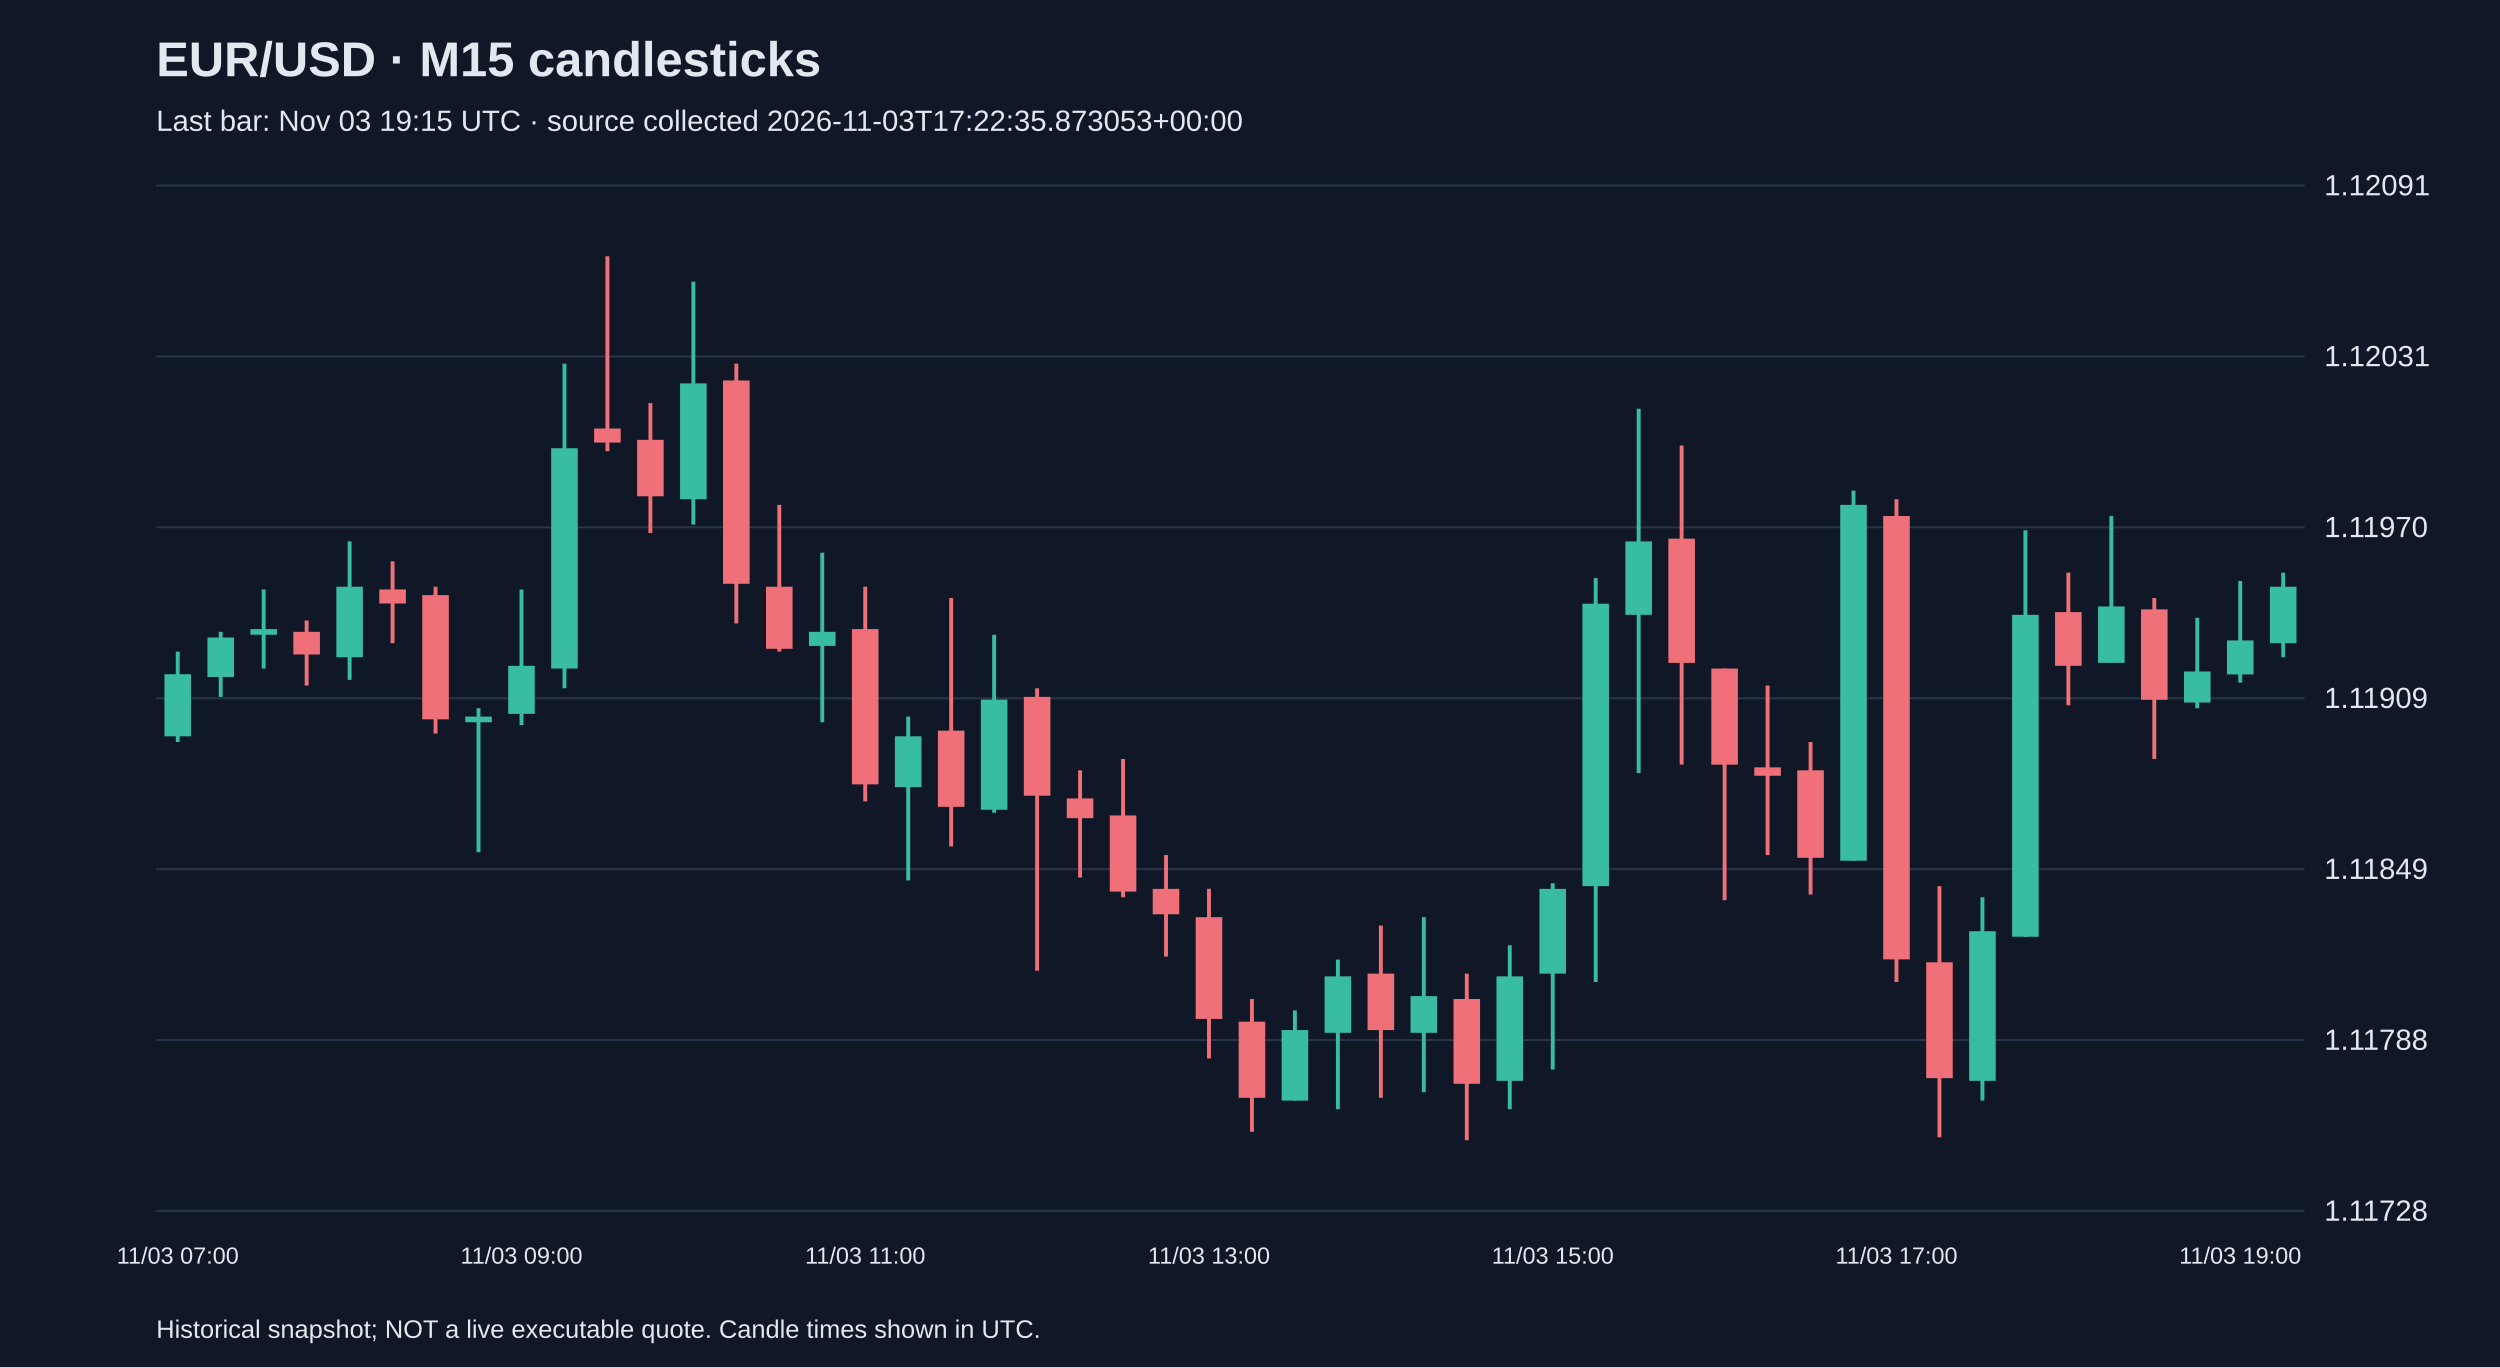
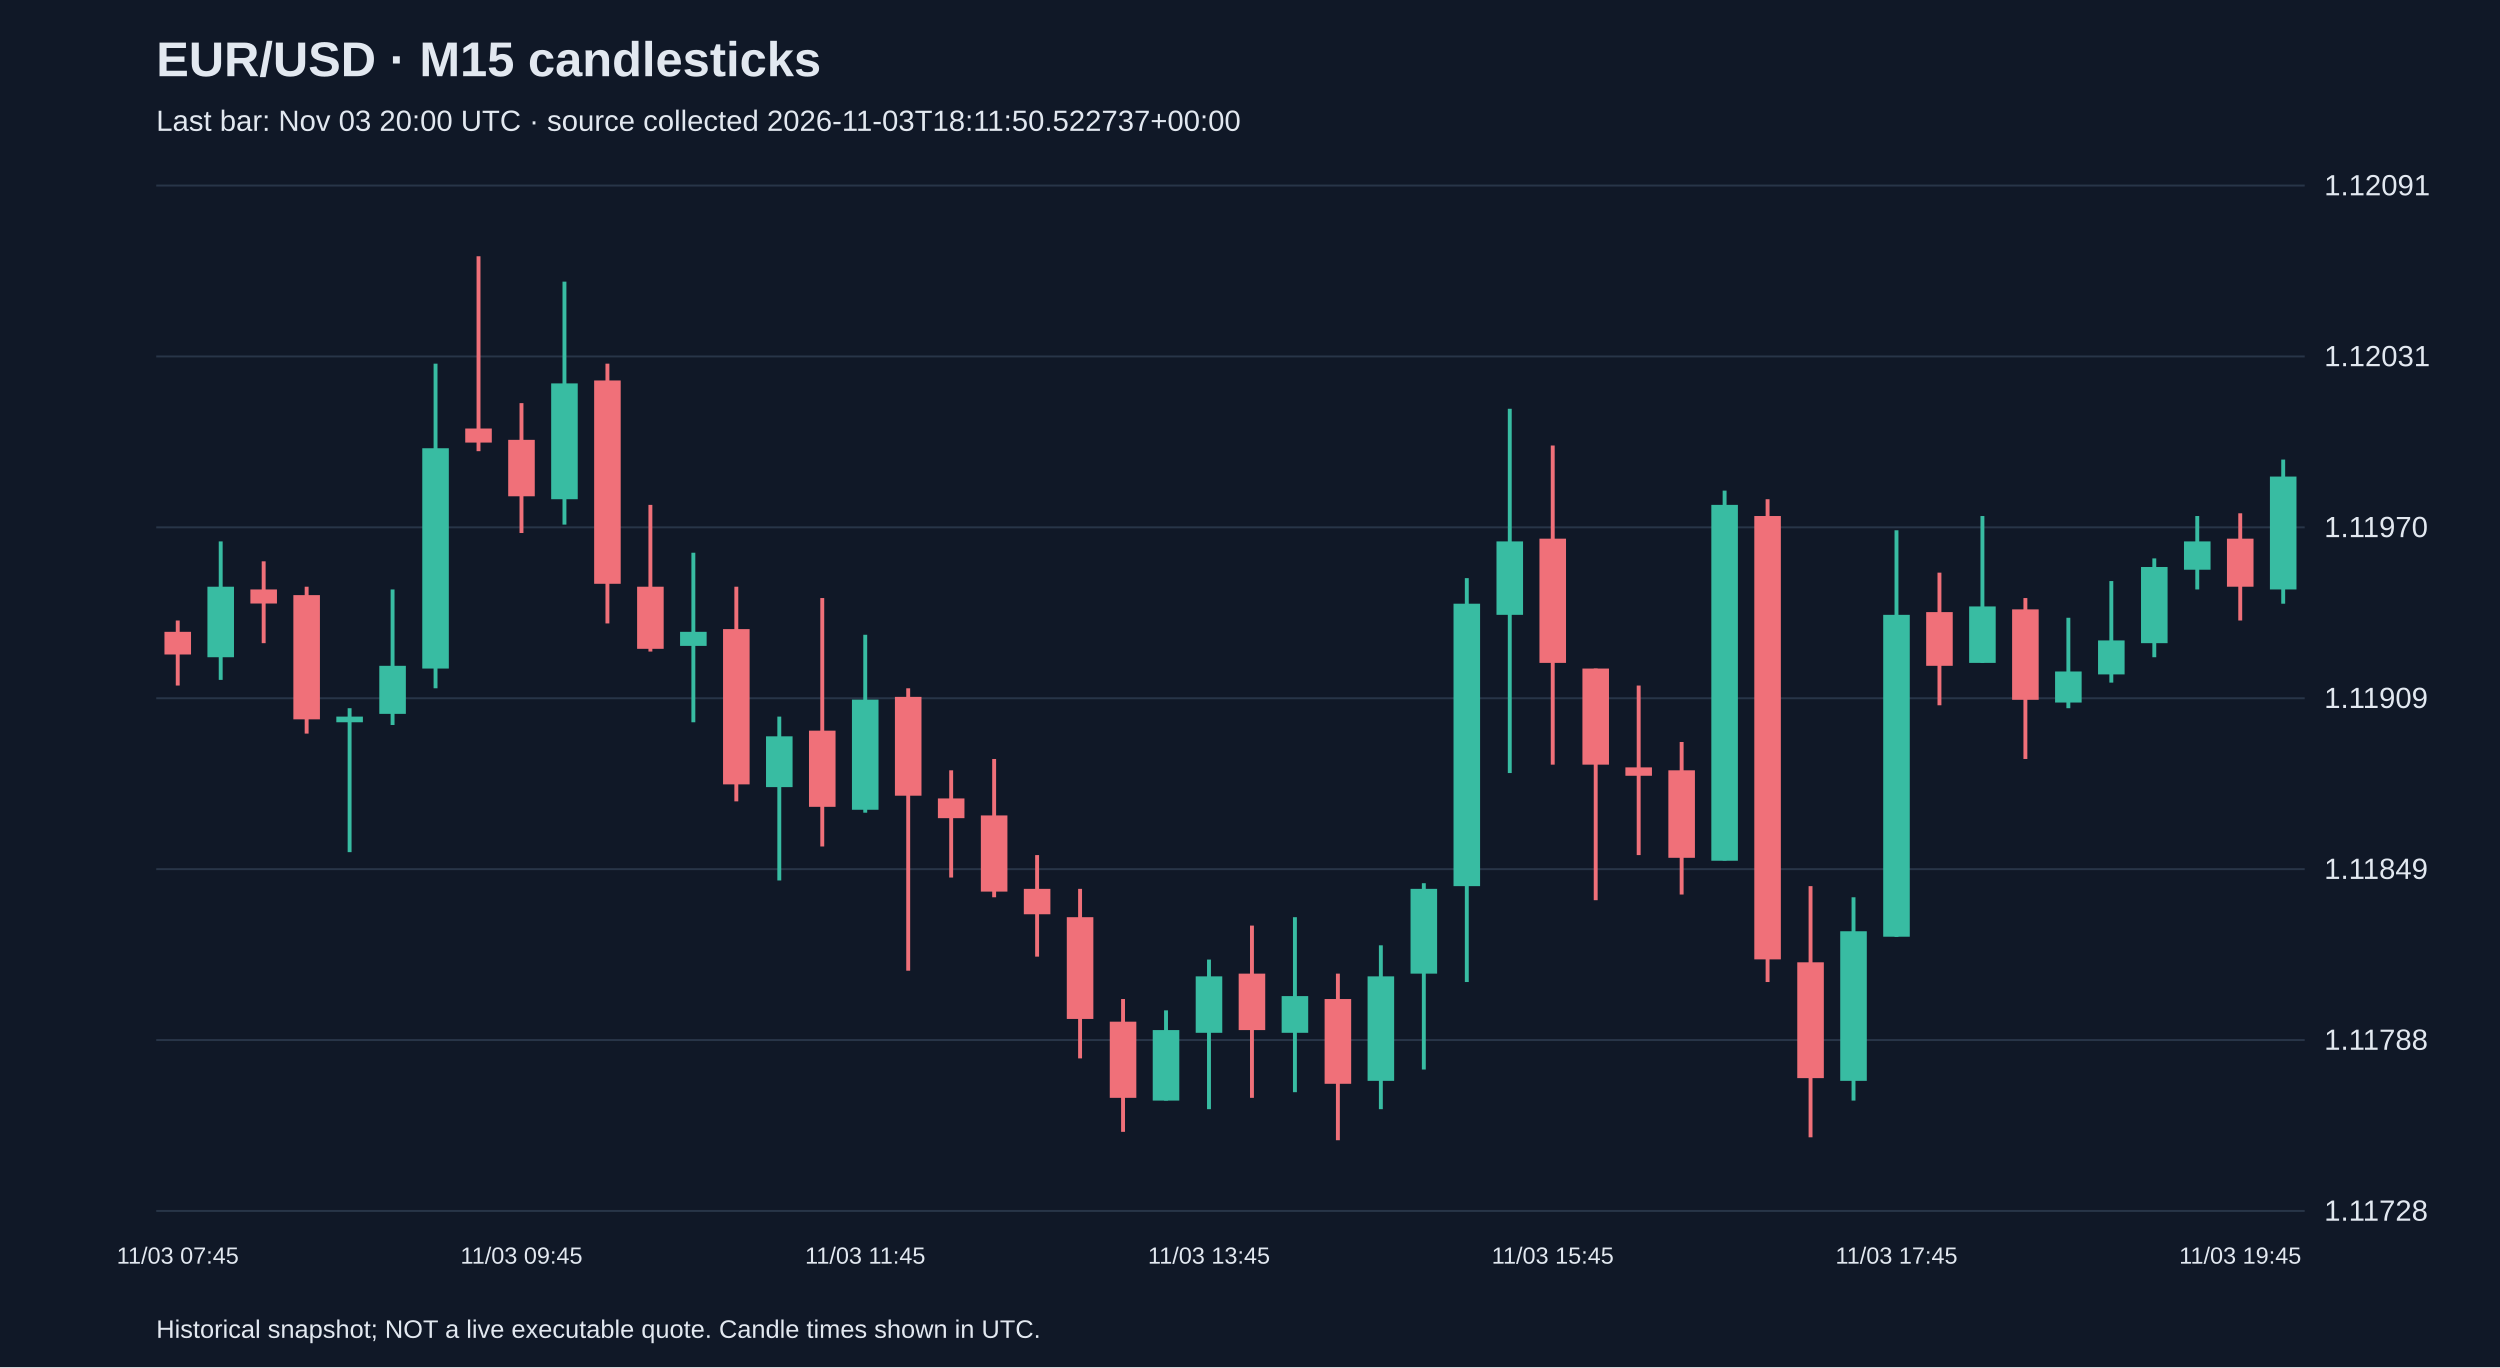
<svg xmlns="http://www.w3.org/2000/svg" viewBox="0 0 1280 700">
  <rect width="100%" height="100%" fill="#101827" />
  <style>text{font-family:Arial,sans-serif;fill:#e2e8f0}</style>
  <text x="80" y="39" font-size="25" font-weight="bold">EUR/USD · M15 candlesticks</text>
-   <text x="80" y="67" font-size="15" fill="#a6b1c5">Last bar: Nov 03 19:15 UTC · source collected 2026-11-03T17:22:35.873053+00:00</text>
+   <text x="80" y="67" font-size="15" fill="#a6b1c5">Last bar: Nov 03 20:00 UTC · source collected 2026-11-03T18:11:50.522737+00:00</text>
  <line x1="80" y1="620.0" x2="1180" y2="620.0" stroke="#283548" />
  <text x="1190" y="625.0" font-size="15">1.11728</text>
  <line x1="80" y1="532.5" x2="1180" y2="532.5" stroke="#283548" />
  <text x="1190" y="537.5" font-size="15">1.11788</text>
  <line x1="80" y1="445.0" x2="1180" y2="445.0" stroke="#283548" />
  <text x="1190" y="450.0" font-size="15">1.11849</text>
  <line x1="80" y1="357.5" x2="1180" y2="357.5" stroke="#283548" />
  <text x="1190" y="362.5" font-size="15">1.11909</text>
  <line x1="80" y1="270.0" x2="1180" y2="270.0" stroke="#283548" />
  <text x="1190" y="275.0" font-size="15">1.11970</text>
  <line x1="80" y1="182.5" x2="1180" y2="182.5" stroke="#283548" />
  <text x="1190" y="187.5" font-size="15">1.12031</text>
  <line x1="80" y1="95.0" x2="1180" y2="95.0" stroke="#283548" />
  <text x="1190" y="100.0" font-size="15">1.12091</text>
-   <line x1="91.0" y1="333.6" x2="91.0" y2="379.9" stroke="#38bca2" stroke-width="2" />
-   <rect x="84.2" y="345.2" width="13.6" height="31.8" fill="#38bca2" />
-   <text x="91.0" y="647" text-anchor="middle" font-size="12">11/03 07:00</text>
-   <line x1="113.0" y1="323.5" x2="113.0" y2="356.8" stroke="#38bca2" stroke-width="2" />
-   <rect x="106.2" y="326.4" width="13.6" height="20.2" fill="#38bca2" />
-   <line x1="135.0" y1="301.8" x2="135.0" y2="342.3" stroke="#38bca2" stroke-width="2" />
-   <rect x="128.2" y="322.1" width="13.6" height="2.9" fill="#38bca2" />
-   <line x1="157.0" y1="317.7" x2="157.0" y2="351.0" stroke="#f07079" stroke-width="2" />
-   <rect x="150.2" y="323.5" width="13.6" height="11.6" fill="#f07079" />
-   <line x1="179.0" y1="277.2" x2="179.0" y2="348.1" stroke="#38bca2" stroke-width="2" />
-   <rect x="172.2" y="300.4" width="13.6" height="36.1" fill="#38bca2" />
-   <line x1="201.0" y1="287.4" x2="201.0" y2="329.3" stroke="#f07079" stroke-width="2" />
-   <rect x="194.2" y="301.8" width="13.6" height="7.2" fill="#f07079" />
-   <line x1="223.0" y1="300.4" x2="223.0" y2="375.6" stroke="#f07079" stroke-width="2" />
-   <rect x="216.2" y="304.7" width="13.6" height="63.6" fill="#f07079" />
-   <line x1="245.0" y1="362.6" x2="245.0" y2="436.3" stroke="#38bca2" stroke-width="2" />
-   <rect x="238.2" y="366.9" width="13.6" height="2.9" fill="#38bca2" />
-   <line x1="267.0" y1="301.8" x2="267.0" y2="371.2" stroke="#38bca2" stroke-width="2" />
-   <rect x="260.2" y="340.9" width="13.6" height="24.6" fill="#38bca2" />
-   <text x="267.0" y="647" text-anchor="middle" font-size="12">11/03 09:00</text>
-   <line x1="289.0" y1="186.2" x2="289.0" y2="352.4" stroke="#38bca2" stroke-width="2" />
-   <rect x="282.2" y="229.5" width="13.6" height="112.8" fill="#38bca2" />
-   <line x1="311.0" y1="131.2" x2="311.0" y2="231.0" stroke="#f07079" stroke-width="2" />
-   <rect x="304.2" y="219.4" width="13.6" height="7.2" fill="#f07079" />
-   <line x1="333.0" y1="206.4" x2="333.0" y2="272.9" stroke="#f07079" stroke-width="2" />
-   <rect x="326.2" y="225.2" width="13.6" height="28.9" fill="#f07079" />
-   <line x1="355.0" y1="144.2" x2="355.0" y2="268.6" stroke="#38bca2" stroke-width="2" />
-   <rect x="348.2" y="196.3" width="13.6" height="59.3" fill="#38bca2" />
-   <line x1="377.0" y1="186.2" x2="377.0" y2="319.2" stroke="#f07079" stroke-width="2" />
-   <rect x="370.2" y="194.8" width="13.6" height="104.1" fill="#f07079" />
-   <line x1="399.0" y1="258.5" x2="399.0" y2="333.6" stroke="#f07079" stroke-width="2" />
-   <rect x="392.2" y="300.4" width="13.6" height="31.8" fill="#f07079" />
-   <line x1="421.0" y1="283.0" x2="421.0" y2="369.8" stroke="#38bca2" stroke-width="2" />
-   <rect x="414.2" y="323.5" width="13.6" height="7.2" fill="#38bca2" />
-   <line x1="443.0" y1="300.4" x2="443.0" y2="410.3" stroke="#f07079" stroke-width="2" />
-   <rect x="436.2" y="322.1" width="13.6" height="79.5" fill="#f07079" />
-   <text x="443.0" y="647" text-anchor="middle" font-size="12">11/03 11:00</text>
-   <line x1="465.0" y1="366.9" x2="465.0" y2="450.8" stroke="#38bca2" stroke-width="2" />
-   <rect x="458.2" y="377.0" width="13.6" height="26.0" fill="#38bca2" />
-   <line x1="487.0" y1="306.2" x2="487.0" y2="433.4" stroke="#f07079" stroke-width="2" />
-   <rect x="480.2" y="374.1" width="13.6" height="39.0" fill="#f07079" />
-   <line x1="509.0" y1="325.0" x2="509.0" y2="416.1" stroke="#38bca2" stroke-width="2" />
-   <rect x="502.2" y="358.2" width="13.6" height="56.4" fill="#38bca2" />
-   <line x1="531.0" y1="352.4" x2="531.0" y2="497.0" stroke="#f07079" stroke-width="2" />
-   <rect x="524.2" y="356.8" width="13.6" height="50.6" fill="#f07079" />
-   <line x1="553.0" y1="394.4" x2="553.0" y2="449.3" stroke="#f07079" stroke-width="2" />
-   <rect x="546.2" y="408.8" width="13.6" height="10.1" fill="#f07079" />
-   <line x1="575.0" y1="388.6" x2="575.0" y2="459.4" stroke="#f07079" stroke-width="2" />
-   <rect x="568.2" y="417.5" width="13.6" height="39.0" fill="#f07079" />
-   <line x1="597.0" y1="437.8" x2="597.0" y2="489.8" stroke="#f07079" stroke-width="2" />
-   <rect x="590.2" y="455.1" width="13.6" height="13.0" fill="#f07079" />
-   <line x1="619.0" y1="455.1" x2="619.0" y2="541.9" stroke="#f07079" stroke-width="2" />
-   <rect x="612.2" y="469.6" width="13.6" height="52.1" fill="#f07079" />
-   <text x="619.0" y="647" text-anchor="middle" font-size="12">11/03 13:00</text>
-   <line x1="641.0" y1="511.5" x2="641.0" y2="579.5" stroke="#f07079" stroke-width="2" />
-   <rect x="634.2" y="523.1" width="13.6" height="39.0" fill="#f07079" />
-   <line x1="663.0" y1="517.3" x2="663.0" y2="563.5" stroke="#38bca2" stroke-width="2" />
-   <rect x="656.2" y="527.4" width="13.6" height="36.1" fill="#38bca2" />
-   <line x1="685.0" y1="491.3" x2="685.0" y2="567.9" stroke="#38bca2" stroke-width="2" />
-   <rect x="678.2" y="499.9" width="13.6" height="28.9" fill="#38bca2" />
-   <line x1="707.0" y1="473.9" x2="707.0" y2="562.1" stroke="#f07079" stroke-width="2" />
-   <rect x="700.2" y="498.5" width="13.6" height="28.9" fill="#f07079" />
-   <line x1="729.0" y1="469.6" x2="729.0" y2="559.2" stroke="#38bca2" stroke-width="2" />
-   <rect x="722.2" y="510.0" width="13.6" height="18.8" fill="#38bca2" />
-   <line x1="751.0" y1="498.5" x2="751.0" y2="583.8" stroke="#f07079" stroke-width="2" />
-   <rect x="744.2" y="511.5" width="13.6" height="43.4" fill="#f07079" />
-   <line x1="773.0" y1="484.0" x2="773.0" y2="567.9" stroke="#38bca2" stroke-width="2" />
-   <rect x="766.2" y="499.9" width="13.6" height="53.5" fill="#38bca2" />
-   <line x1="795.0" y1="452.2" x2="795.0" y2="547.6" stroke="#38bca2" stroke-width="2" />
-   <rect x="788.2" y="455.1" width="13.6" height="43.4" fill="#38bca2" />
-   <text x="795.0" y="647" text-anchor="middle" font-size="12">11/03 15:00</text>
-   <line x1="817.0" y1="296.0" x2="817.0" y2="502.8" stroke="#38bca2" stroke-width="2" />
-   <rect x="810.2" y="309.1" width="13.6" height="144.6" fill="#38bca2" />
-   <line x1="839.0" y1="209.3" x2="839.0" y2="395.8" stroke="#38bca2" stroke-width="2" />
-   <rect x="832.2" y="277.2" width="13.6" height="37.6" fill="#38bca2" />
-   <line x1="861.0" y1="228.1" x2="861.0" y2="391.5" stroke="#f07079" stroke-width="2" />
-   <rect x="854.2" y="275.8" width="13.6" height="63.6" fill="#f07079" />
-   <line x1="883.0" y1="342.3" x2="883.0" y2="460.9" stroke="#f07079" stroke-width="2" />
-   <rect x="876.2" y="342.3" width="13.6" height="49.2" fill="#f07079" />
-   <line x1="905.0" y1="351.0" x2="905.0" y2="437.8" stroke="#f07079" stroke-width="2" />
-   <rect x="898.2" y="392.9" width="13.6" height="4.3" fill="#f07079" />
-   <line x1="927.0" y1="379.9" x2="927.0" y2="458.0" stroke="#f07079" stroke-width="2" />
-   <rect x="920.2" y="394.4" width="13.6" height="44.8" fill="#f07079" />
-   <line x1="949.0" y1="251.2" x2="949.0" y2="440.6" stroke="#38bca2" stroke-width="2" />
-   <rect x="942.2" y="258.5" width="13.6" height="182.2" fill="#38bca2" />
-   <line x1="971.0" y1="255.6" x2="971.0" y2="502.8" stroke="#f07079" stroke-width="2" />
-   <rect x="964.2" y="264.2" width="13.6" height="227.0" fill="#f07079" />
-   <text x="971.0" y="647" text-anchor="middle" font-size="12">11/03 17:00</text>
-   <line x1="993.0" y1="453.7" x2="993.0" y2="582.3" stroke="#f07079" stroke-width="2" />
-   <rect x="986.2" y="492.7" width="13.6" height="59.3" fill="#f07079" />
-   <line x1="1015.0" y1="459.4" x2="1015.0" y2="563.5" stroke="#38bca2" stroke-width="2" />
-   <rect x="1008.2" y="476.8" width="13.6" height="76.6" fill="#38bca2" />
-   <line x1="1037.0" y1="271.5" x2="1037.0" y2="479.7" stroke="#38bca2" stroke-width="2" />
-   <rect x="1030.2" y="314.8" width="13.6" height="164.8" fill="#38bca2" />
-   <line x1="1059.0" y1="293.2" x2="1059.0" y2="361.1" stroke="#f07079" stroke-width="2" />
-   <rect x="1052.2" y="313.4" width="13.6" height="27.5" fill="#f07079" />
-   <line x1="1081.0" y1="264.2" x2="1081.0" y2="339.4" stroke="#38bca2" stroke-width="2" />
-   <rect x="1074.2" y="310.5" width="13.6" height="28.9" fill="#38bca2" />
-   <line x1="1103.0" y1="306.2" x2="1103.0" y2="388.6" stroke="#f07079" stroke-width="2" />
-   <rect x="1096.2" y="312.0" width="13.6" height="46.3" fill="#f07079" />
-   <line x1="1125.0" y1="316.3" x2="1125.0" y2="362.6" stroke="#38bca2" stroke-width="2" />
-   <rect x="1118.2" y="343.8" width="13.6" height="15.9" fill="#38bca2" />
-   <line x1="1147.0" y1="297.5" x2="1147.0" y2="349.5" stroke="#38bca2" stroke-width="2" />
-   <rect x="1140.2" y="327.9" width="13.6" height="17.4" fill="#38bca2" />
-   <text x="1147.0" y="647" text-anchor="middle" font-size="12">11/03 19:00</text>
-   <line x1="1169.0" y1="293.2" x2="1169.0" y2="336.5" stroke="#38bca2" stroke-width="2" />
-   <rect x="1162.2" y="300.4" width="13.6" height="28.9" fill="#38bca2" />
+   <line x1="91.0" y1="317.7" x2="91.0" y2="351.0" stroke="#f07079" stroke-width="2" />
+   <rect x="84.2" y="323.5" width="13.6" height="11.6" fill="#f07079" />
+   <text x="91.0" y="647" text-anchor="middle" font-size="12">11/03 07:45</text>
+   <line x1="113.0" y1="277.2" x2="113.0" y2="348.1" stroke="#38bca2" stroke-width="2" />
+   <rect x="106.2" y="300.4" width="13.6" height="36.1" fill="#38bca2" />
+   <line x1="135.0" y1="287.4" x2="135.0" y2="329.3" stroke="#f07079" stroke-width="2" />
+   <rect x="128.2" y="301.8" width="13.6" height="7.2" fill="#f07079" />
+   <line x1="157.0" y1="300.4" x2="157.0" y2="375.6" stroke="#f07079" stroke-width="2" />
+   <rect x="150.2" y="304.7" width="13.6" height="63.6" fill="#f07079" />
+   <line x1="179.0" y1="362.6" x2="179.0" y2="436.3" stroke="#38bca2" stroke-width="2" />
+   <rect x="172.2" y="366.9" width="13.6" height="2.9" fill="#38bca2" />
+   <line x1="201.0" y1="301.8" x2="201.0" y2="371.2" stroke="#38bca2" stroke-width="2" />
+   <rect x="194.2" y="340.9" width="13.6" height="24.6" fill="#38bca2" />
+   <line x1="223.0" y1="186.2" x2="223.0" y2="352.4" stroke="#38bca2" stroke-width="2" />
+   <rect x="216.2" y="229.5" width="13.6" height="112.8" fill="#38bca2" />
+   <line x1="245.0" y1="131.2" x2="245.0" y2="231.0" stroke="#f07079" stroke-width="2" />
+   <rect x="238.2" y="219.4" width="13.6" height="7.2" fill="#f07079" />
+   <line x1="267.0" y1="206.4" x2="267.0" y2="272.9" stroke="#f07079" stroke-width="2" />
+   <rect x="260.2" y="225.2" width="13.6" height="28.9" fill="#f07079" />
+   <text x="267.0" y="647" text-anchor="middle" font-size="12">11/03 09:45</text>
+   <line x1="289.0" y1="144.2" x2="289.0" y2="268.6" stroke="#38bca2" stroke-width="2" />
+   <rect x="282.2" y="196.3" width="13.6" height="59.3" fill="#38bca2" />
+   <line x1="311.0" y1="186.2" x2="311.0" y2="319.2" stroke="#f07079" stroke-width="2" />
+   <rect x="304.2" y="194.8" width="13.6" height="104.1" fill="#f07079" />
+   <line x1="333.0" y1="258.5" x2="333.0" y2="333.6" stroke="#f07079" stroke-width="2" />
+   <rect x="326.2" y="300.4" width="13.6" height="31.8" fill="#f07079" />
+   <line x1="355.0" y1="283.0" x2="355.0" y2="369.8" stroke="#38bca2" stroke-width="2" />
+   <rect x="348.2" y="323.5" width="13.6" height="7.2" fill="#38bca2" />
+   <line x1="377.0" y1="300.4" x2="377.0" y2="410.3" stroke="#f07079" stroke-width="2" />
+   <rect x="370.2" y="322.1" width="13.6" height="79.5" fill="#f07079" />
+   <line x1="399.0" y1="366.9" x2="399.0" y2="450.8" stroke="#38bca2" stroke-width="2" />
+   <rect x="392.2" y="377.0" width="13.6" height="26.0" fill="#38bca2" />
+   <line x1="421.0" y1="306.2" x2="421.0" y2="433.4" stroke="#f07079" stroke-width="2" />
+   <rect x="414.2" y="374.1" width="13.6" height="39.0" fill="#f07079" />
+   <line x1="443.0" y1="325.0" x2="443.0" y2="416.1" stroke="#38bca2" stroke-width="2" />
+   <rect x="436.2" y="358.2" width="13.6" height="56.4" fill="#38bca2" />
+   <text x="443.0" y="647" text-anchor="middle" font-size="12">11/03 11:45</text>
+   <line x1="465.0" y1="352.4" x2="465.0" y2="497.0" stroke="#f07079" stroke-width="2" />
+   <rect x="458.2" y="356.8" width="13.6" height="50.6" fill="#f07079" />
+   <line x1="487.0" y1="394.4" x2="487.0" y2="449.3" stroke="#f07079" stroke-width="2" />
+   <rect x="480.2" y="408.8" width="13.6" height="10.1" fill="#f07079" />
+   <line x1="509.0" y1="388.6" x2="509.0" y2="459.4" stroke="#f07079" stroke-width="2" />
+   <rect x="502.2" y="417.5" width="13.6" height="39.0" fill="#f07079" />
+   <line x1="531.0" y1="437.8" x2="531.0" y2="489.8" stroke="#f07079" stroke-width="2" />
+   <rect x="524.2" y="455.1" width="13.6" height="13.0" fill="#f07079" />
+   <line x1="553.0" y1="455.1" x2="553.0" y2="541.9" stroke="#f07079" stroke-width="2" />
+   <rect x="546.2" y="469.6" width="13.6" height="52.1" fill="#f07079" />
+   <line x1="575.0" y1="511.5" x2="575.0" y2="579.5" stroke="#f07079" stroke-width="2" />
+   <rect x="568.2" y="523.1" width="13.6" height="39.0" fill="#f07079" />
+   <line x1="597.0" y1="517.3" x2="597.0" y2="563.5" stroke="#38bca2" stroke-width="2" />
+   <rect x="590.2" y="527.4" width="13.6" height="36.1" fill="#38bca2" />
+   <line x1="619.0" y1="491.3" x2="619.0" y2="567.9" stroke="#38bca2" stroke-width="2" />
+   <rect x="612.2" y="499.9" width="13.6" height="28.9" fill="#38bca2" />
+   <text x="619.0" y="647" text-anchor="middle" font-size="12">11/03 13:45</text>
+   <line x1="641.0" y1="473.9" x2="641.0" y2="562.1" stroke="#f07079" stroke-width="2" />
+   <rect x="634.2" y="498.5" width="13.6" height="28.9" fill="#f07079" />
+   <line x1="663.0" y1="469.6" x2="663.0" y2="559.2" stroke="#38bca2" stroke-width="2" />
+   <rect x="656.2" y="510.0" width="13.6" height="18.8" fill="#38bca2" />
+   <line x1="685.0" y1="498.5" x2="685.0" y2="583.8" stroke="#f07079" stroke-width="2" />
+   <rect x="678.2" y="511.5" width="13.6" height="43.4" fill="#f07079" />
+   <line x1="707.0" y1="484.0" x2="707.0" y2="567.9" stroke="#38bca2" stroke-width="2" />
+   <rect x="700.2" y="499.9" width="13.6" height="53.5" fill="#38bca2" />
+   <line x1="729.0" y1="452.2" x2="729.0" y2="547.6" stroke="#38bca2" stroke-width="2" />
+   <rect x="722.2" y="455.1" width="13.6" height="43.4" fill="#38bca2" />
+   <line x1="751.0" y1="296.0" x2="751.0" y2="502.8" stroke="#38bca2" stroke-width="2" />
+   <rect x="744.2" y="309.1" width="13.6" height="144.6" fill="#38bca2" />
+   <line x1="773.0" y1="209.3" x2="773.0" y2="395.8" stroke="#38bca2" stroke-width="2" />
+   <rect x="766.2" y="277.2" width="13.6" height="37.6" fill="#38bca2" />
+   <line x1="795.0" y1="228.1" x2="795.0" y2="391.5" stroke="#f07079" stroke-width="2" />
+   <rect x="788.2" y="275.8" width="13.6" height="63.6" fill="#f07079" />
+   <text x="795.0" y="647" text-anchor="middle" font-size="12">11/03 15:45</text>
+   <line x1="817.0" y1="342.3" x2="817.0" y2="460.9" stroke="#f07079" stroke-width="2" />
+   <rect x="810.2" y="342.3" width="13.6" height="49.2" fill="#f07079" />
+   <line x1="839.0" y1="351.0" x2="839.0" y2="437.8" stroke="#f07079" stroke-width="2" />
+   <rect x="832.2" y="392.9" width="13.6" height="4.3" fill="#f07079" />
+   <line x1="861.0" y1="379.9" x2="861.0" y2="458.0" stroke="#f07079" stroke-width="2" />
+   <rect x="854.2" y="394.4" width="13.6" height="44.8" fill="#f07079" />
+   <line x1="883.0" y1="251.2" x2="883.0" y2="440.6" stroke="#38bca2" stroke-width="2" />
+   <rect x="876.2" y="258.5" width="13.6" height="182.2" fill="#38bca2" />
+   <line x1="905.0" y1="255.6" x2="905.0" y2="502.8" stroke="#f07079" stroke-width="2" />
+   <rect x="898.2" y="264.2" width="13.6" height="227.0" fill="#f07079" />
+   <line x1="927.0" y1="453.7" x2="927.0" y2="582.3" stroke="#f07079" stroke-width="2" />
+   <rect x="920.2" y="492.7" width="13.6" height="59.3" fill="#f07079" />
+   <line x1="949.0" y1="459.4" x2="949.0" y2="563.5" stroke="#38bca2" stroke-width="2" />
+   <rect x="942.2" y="476.8" width="13.6" height="76.6" fill="#38bca2" />
+   <line x1="971.0" y1="271.5" x2="971.0" y2="479.7" stroke="#38bca2" stroke-width="2" />
+   <rect x="964.2" y="314.8" width="13.6" height="164.8" fill="#38bca2" />
+   <text x="971.0" y="647" text-anchor="middle" font-size="12">11/03 17:45</text>
+   <line x1="993.0" y1="293.2" x2="993.0" y2="361.1" stroke="#f07079" stroke-width="2" />
+   <rect x="986.2" y="313.4" width="13.6" height="27.5" fill="#f07079" />
+   <line x1="1015.0" y1="264.2" x2="1015.0" y2="339.4" stroke="#38bca2" stroke-width="2" />
+   <rect x="1008.2" y="310.5" width="13.6" height="28.9" fill="#38bca2" />
+   <line x1="1037.0" y1="306.2" x2="1037.0" y2="388.6" stroke="#f07079" stroke-width="2" />
+   <rect x="1030.2" y="312.0" width="13.6" height="46.3" fill="#f07079" />
+   <line x1="1059.0" y1="316.3" x2="1059.0" y2="362.6" stroke="#38bca2" stroke-width="2" />
+   <rect x="1052.2" y="343.8" width="13.6" height="15.9" fill="#38bca2" />
+   <line x1="1081.0" y1="297.5" x2="1081.0" y2="349.5" stroke="#38bca2" stroke-width="2" />
+   <rect x="1074.2" y="327.9" width="13.6" height="17.4" fill="#38bca2" />
+   <line x1="1103.0" y1="285.9" x2="1103.0" y2="336.5" stroke="#38bca2" stroke-width="2" />
+   <rect x="1096.2" y="290.3" width="13.6" height="39.0" fill="#38bca2" />
+   <line x1="1125.0" y1="264.2" x2="1125.0" y2="301.8" stroke="#38bca2" stroke-width="2" />
+   <rect x="1118.2" y="277.2" width="13.6" height="14.5" fill="#38bca2" />
+   <line x1="1147.0" y1="262.8" x2="1147.0" y2="317.7" stroke="#f07079" stroke-width="2" />
+   <rect x="1140.2" y="275.8" width="13.6" height="24.6" fill="#f07079" />
+   <text x="1147.0" y="647" text-anchor="middle" font-size="12">11/03 19:45</text>
+   <line x1="1169.0" y1="235.3" x2="1169.0" y2="309.1" stroke="#38bca2" stroke-width="2" />
+   <rect x="1162.2" y="244.0" width="13.6" height="57.8" fill="#38bca2" />
  <text x="80" y="685" font-size="13">Historical snapshot; NOT a live executable quote. Candle times shown in UTC.</text>
</svg>
